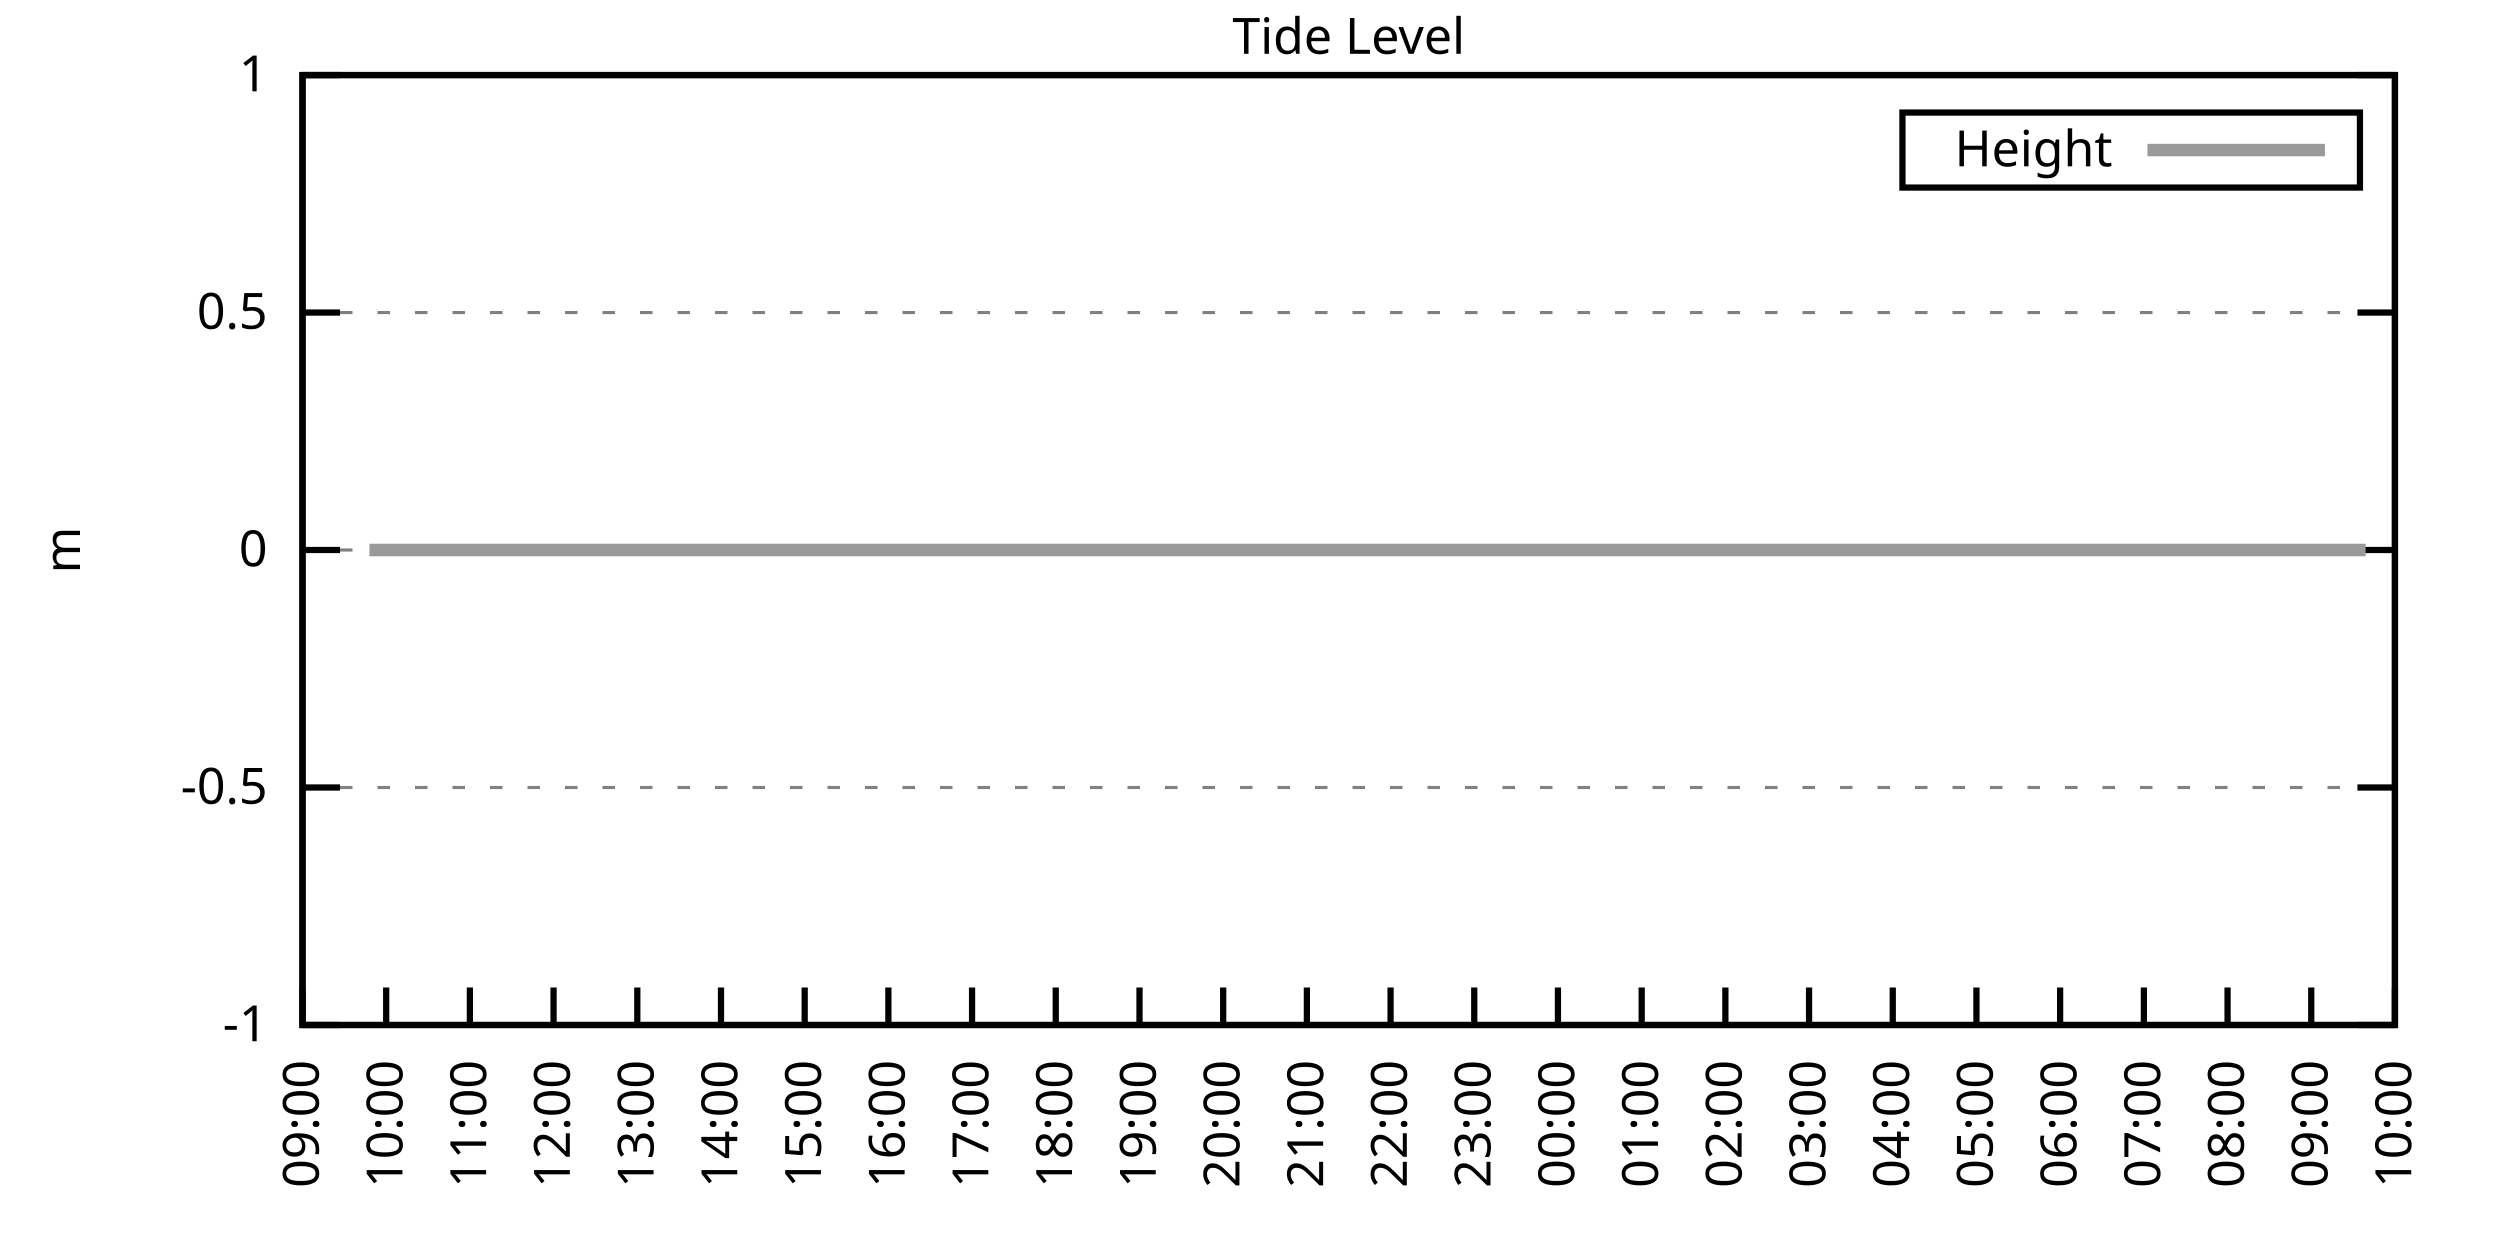
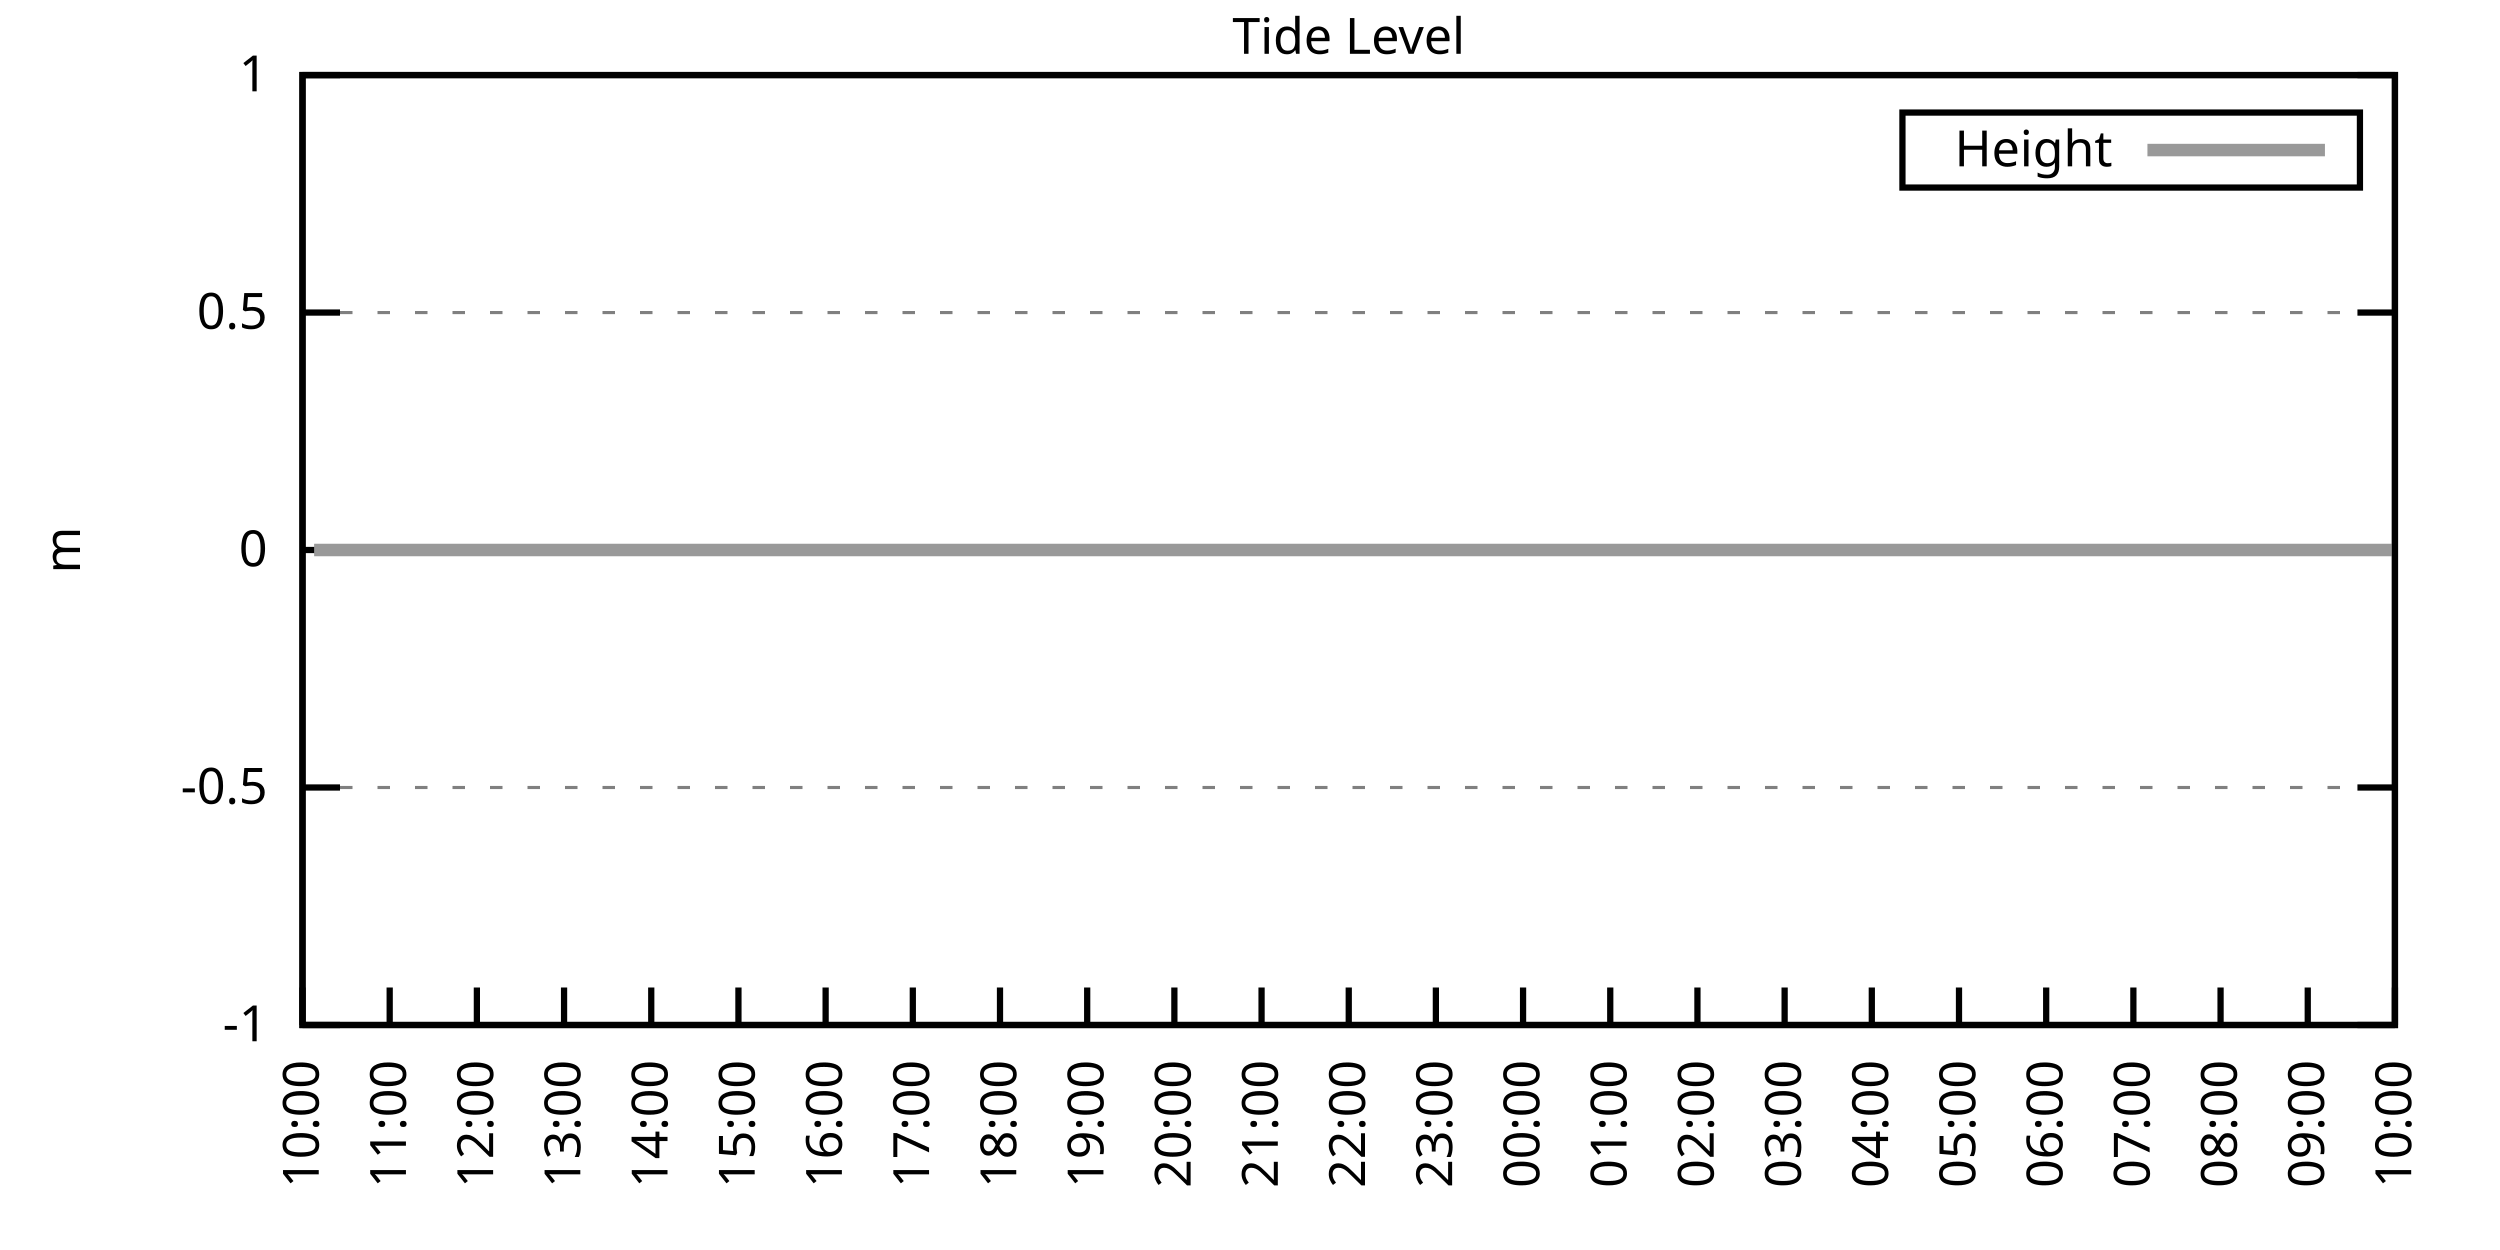
<svg xmlns="http://www.w3.org/2000/svg" xmlns:xlink="http://www.w3.org/1999/xlink" width="400" height="200" viewBox="0 0 400 200">
  <g id="gnuplot_canvas">
    <rect x="0" y="0" width="400" height="200" fill="none" />
    <defs>
      <circle id="gpDot" r="0.5" stroke-width="0.5" stroke="currentColor" />
      <path id="gpPt0" stroke-width="0.333" stroke="currentColor" d="M-1,0 h2 M0,-1 v2" />
      <path id="gpPt1" stroke-width="0.333" stroke="currentColor" d="M-1,-1 L1,1 M1,-1 L-1,1" />
      <path id="gpPt2" stroke-width="0.333" stroke="currentColor" d="M-1,0 L1,0 M0,-1 L0,1 M-1,-1 L1,1 M-1,1 L1,-1" />
      <rect id="gpPt3" stroke-width="0.333" stroke="currentColor" x="-1" y="-1" width="2" height="2" />
      <rect id="gpPt4" stroke-width="0.333" stroke="currentColor" fill="currentColor" x="-1" y="-1" width="2" height="2" />
      <circle id="gpPt5" stroke-width="0.333" stroke="currentColor" cx="0" cy="0" r="1" />
      <use xlink:href="#gpPt5" id="gpPt6" fill="currentColor" stroke="none" />
      <path id="gpPt7" stroke-width="0.333" stroke="currentColor" d="M0,-1.33 L-1.33,0.67 L1.33,0.67 z" />
      <use xlink:href="#gpPt7" id="gpPt8" fill="currentColor" stroke="none" />
      <use xlink:href="#gpPt7" id="gpPt9" stroke="currentColor" transform="rotate(180)" />
      <use xlink:href="#gpPt9" id="gpPt10" fill="currentColor" stroke="none" />
      <use xlink:href="#gpPt3" id="gpPt11" stroke="currentColor" transform="rotate(45)" />
      <use xlink:href="#gpPt11" id="gpPt12" fill="currentColor" stroke="none" />
      <path id="gpPt13" stroke-width="0.333" stroke="currentColor" d="M0,1.330 L1.265,0.411 L0.782,-1.067 L-0.782,-1.076 L-1.265,0.411 z" />
      <use xlink:href="#gpPt13" id="gpPt14" fill="currentColor" stroke="none" />
      <filter id="textbox" filterUnits="objectBoundingBox" x="0" y="0" height="1" width="1">
        <feFlood flood-color="white" flood-opacity="1" result="bgnd" />
        <feComposite in="SourceGraphic" in2="bgnd" operator="atop" />
      </filter>
      <filter id="greybox" filterUnits="objectBoundingBox" x="0" y="0" height="1" width="1">
        <feFlood flood-color="lightgrey" flood-opacity="1" result="grey" />
        <feComposite in="SourceGraphic" in2="grey" operator="atop" />
      </filter>
    </defs>
    <g fill="none" color="white" stroke="currentColor" stroke-width="1.00" stroke-linecap="butt" stroke-linejoin="miter">
</g>
    <g fill="none" color="black" stroke="currentColor" stroke-width="1.00" stroke-linecap="butt" stroke-linejoin="miter">
      <g stroke="none" shape-rendering="crispEdges">
        <polygon fill="rgb(255, 255, 255)" points="48.40,164.00 383.18,164.00 383.18,12.02 48.40,12.02 " />
      </g>
    </g>
    <g fill="none" color="black" stroke="currentColor" stroke-width="1.00" stroke-linecap="butt" stroke-linejoin="miter">
</g>
    <g fill="none" color="black" stroke="black" stroke-width="0.50" stroke-linecap="butt" stroke-linejoin="miter">
</g>
    <g fill="none" color="gray" stroke="currentColor" stroke-width="0.50" stroke-linecap="butt" stroke-linejoin="miter">
      <path stroke="gray" stroke-dasharray="2,4" class="gridline" d="M48.40,164.00 L383.19,164.00  " />
    </g>
    <g fill="none" color="gray" stroke="gray" stroke-width="1.00" stroke-linecap="butt" stroke-linejoin="miter">
</g>
    <g fill="none" color="black" stroke="currentColor" stroke-width="1.00" stroke-linecap="butt" stroke-linejoin="miter">
      <path stroke="black" d="M48.40,164.00 L54.40,164.00 M383.19,164.00 L377.19,164.00  " />
      <g transform="translate(42.80,166.60)" stroke="none" fill="black" font-family="Sans" font-size="8.00" text-anchor="end">
        <text>
          <tspan font-family="Sans">-1</tspan>
        </text>
      </g>
    </g>
    <g fill="none" color="black" stroke="currentColor" stroke-width="1.00" stroke-linecap="butt" stroke-linejoin="miter">
</g>
    <g fill="none" color="black" stroke="black" stroke-width="0.50" stroke-linecap="butt" stroke-linejoin="miter">
</g>
    <g fill="none" color="gray" stroke="currentColor" stroke-width="0.50" stroke-linecap="butt" stroke-linejoin="miter">
      <path stroke="gray" stroke-dasharray="2,4" class="gridline" d="M48.40,126.00 L383.19,126.00  " />
    </g>
    <g fill="none" color="gray" stroke="gray" stroke-width="1.00" stroke-linecap="butt" stroke-linejoin="miter">
</g>
    <g fill="none" color="black" stroke="currentColor" stroke-width="1.00" stroke-linecap="butt" stroke-linejoin="miter">
      <path stroke="black" d="M48.40,126.00 L54.40,126.00 M383.19,126.00 L377.19,126.00  " />
      <g transform="translate(42.80,128.60)" stroke="none" fill="black" font-family="Sans" font-size="8.00" text-anchor="end">
        <text>
          <tspan font-family="Sans">-0.5</tspan>
        </text>
      </g>
    </g>
    <g fill="none" color="black" stroke="currentColor" stroke-width="1.00" stroke-linecap="butt" stroke-linejoin="miter">
</g>
    <g fill="none" color="black" stroke="black" stroke-width="0.50" stroke-linecap="butt" stroke-linejoin="miter">
</g>
    <g fill="none" color="gray" stroke="currentColor" stroke-width="0.50" stroke-linecap="butt" stroke-linejoin="miter">
      <path stroke="gray" stroke-dasharray="2,4" class="gridline" d="M48.40,88.00 L383.19,88.00  " />
    </g>
    <g fill="none" color="gray" stroke="gray" stroke-width="1.00" stroke-linecap="butt" stroke-linejoin="miter">
</g>
    <g fill="none" color="black" stroke="currentColor" stroke-width="1.00" stroke-linecap="butt" stroke-linejoin="miter">
      <path stroke="black" d="M48.40,88.00 L54.40,88.00 M383.19,88.00 L377.19,88.00  " />
      <g transform="translate(42.80,90.60)" stroke="none" fill="black" font-family="Sans" font-size="8.00" text-anchor="end">
        <text>
          <tspan font-family="Sans"> 0</tspan>
        </text>
      </g>
    </g>
    <g fill="none" color="black" stroke="currentColor" stroke-width="1.00" stroke-linecap="butt" stroke-linejoin="miter">
</g>
    <g fill="none" color="black" stroke="black" stroke-width="0.50" stroke-linecap="butt" stroke-linejoin="miter">
</g>
    <g fill="none" color="gray" stroke="currentColor" stroke-width="0.50" stroke-linecap="butt" stroke-linejoin="miter">
      <path stroke="gray" stroke-dasharray="2,4" class="gridline" d="M48.40,50.01 L383.19,50.01  " />
    </g>
    <g fill="none" color="gray" stroke="gray" stroke-width="1.00" stroke-linecap="butt" stroke-linejoin="miter">
</g>
    <g fill="none" color="black" stroke="currentColor" stroke-width="1.00" stroke-linecap="butt" stroke-linejoin="miter">
      <path stroke="black" d="M48.40,50.01 L54.40,50.01 M383.19,50.01 L377.19,50.01  " />
      <g transform="translate(42.80,52.61)" stroke="none" fill="black" font-family="Sans" font-size="8.00" text-anchor="end">
        <text>
          <tspan font-family="Sans"> 0.5</tspan>
        </text>
      </g>
    </g>
    <g fill="none" color="black" stroke="currentColor" stroke-width="1.00" stroke-linecap="butt" stroke-linejoin="miter">
</g>
    <g fill="none" color="black" stroke="black" stroke-width="0.50" stroke-linecap="butt" stroke-linejoin="miter">
</g>
    <g fill="none" color="gray" stroke="currentColor" stroke-width="0.50" stroke-linecap="butt" stroke-linejoin="miter">
      <path stroke="gray" stroke-dasharray="2,4" class="gridline" d="M48.40,12.01 L383.19,12.01  " />
    </g>
    <g fill="none" color="gray" stroke="gray" stroke-width="1.00" stroke-linecap="butt" stroke-linejoin="miter">
</g>
    <g fill="none" color="black" stroke="currentColor" stroke-width="1.00" stroke-linecap="butt" stroke-linejoin="miter">
      <path stroke="black" d="M48.40,12.01 L54.40,12.01 M383.19,12.01 L377.19,12.01  " />
      <g transform="translate(42.80,14.61)" stroke="none" fill="black" font-family="Sans" font-size="8.00" text-anchor="end">
        <text>
          <tspan font-family="Sans"> 1</tspan>
        </text>
      </g>
    </g>
    <g fill="none" color="black" stroke="currentColor" stroke-width="1.00" stroke-linecap="butt" stroke-linejoin="miter">
      <path stroke="black" d="M48.40,164.00 L48.40,158.00  " />
      <g transform="translate(51.00,169.60) rotate(270.00)" stroke="none" fill="black" font-family="Sans" font-size="8.00" text-anchor="end">
        <text>
-           <tspan font-family="Sans">09:00</tspan>
-         </text>
-       </g>
-     </g>
-     <g fill="none" color="black" stroke="currentColor" stroke-width="1.00" stroke-linecap="butt" stroke-linejoin="miter">
-       <path stroke="black" d="M61.79,164.00 L61.79,158.00  " />
-       <g transform="translate(64.39,169.60) rotate(270.00)" stroke="none" fill="black" font-family="Sans" font-size="8.00" text-anchor="end">
-         <text>
          <tspan font-family="Sans">10:00</tspan>
        </text>
      </g>
    </g>
    <g fill="none" color="black" stroke="currentColor" stroke-width="1.00" stroke-linecap="butt" stroke-linejoin="miter">
-       <path stroke="black" d="M75.18,164.00 L75.18,158.00  " />
-       <g transform="translate(77.78,169.60) rotate(270.00)" stroke="none" fill="black" font-family="Sans" font-size="8.00" text-anchor="end">
+       <path stroke="black" d="M62.35,164.00 L62.35,158.00  " />
+       <g transform="translate(64.95,169.60) rotate(270.00)" stroke="none" fill="black" font-family="Sans" font-size="8.00" text-anchor="end">
        <text>
          <tspan font-family="Sans">11:00</tspan>
        </text>
      </g>
    </g>
    <g fill="none" color="black" stroke="currentColor" stroke-width="1.00" stroke-linecap="butt" stroke-linejoin="miter">
-       <path stroke="black" d="M88.57,164.00 L88.57,158.00  " />
-       <g transform="translate(91.17,169.60) rotate(270.00)" stroke="none" fill="black" font-family="Sans" font-size="8.00" text-anchor="end">
+       <path stroke="black" d="M76.30,164.00 L76.30,158.00  " />
+       <g transform="translate(78.90,169.60) rotate(270.00)" stroke="none" fill="black" font-family="Sans" font-size="8.00" text-anchor="end">
        <text>
          <tspan font-family="Sans">12:00</tspan>
        </text>
      </g>
    </g>
    <g fill="none" color="black" stroke="currentColor" stroke-width="1.00" stroke-linecap="butt" stroke-linejoin="miter">
-       <path stroke="black" d="M101.97,164.00 L101.97,158.00  " />
-       <g transform="translate(104.57,169.60) rotate(270.00)" stroke="none" fill="black" font-family="Sans" font-size="8.00" text-anchor="end">
+       <path stroke="black" d="M90.25,164.00 L90.25,158.00  " />
+       <g transform="translate(92.85,169.60) rotate(270.00)" stroke="none" fill="black" font-family="Sans" font-size="8.00" text-anchor="end">
        <text>
          <tspan font-family="Sans">13:00</tspan>
        </text>
      </g>
    </g>
    <g fill="none" color="black" stroke="currentColor" stroke-width="1.00" stroke-linecap="butt" stroke-linejoin="miter">
-       <path stroke="black" d="M115.36,164.00 L115.36,158.00  " />
-       <g transform="translate(117.96,169.60) rotate(270.00)" stroke="none" fill="black" font-family="Sans" font-size="8.00" text-anchor="end">
+       <path stroke="black" d="M104.20,164.00 L104.20,158.00  " />
+       <g transform="translate(106.80,169.60) rotate(270.00)" stroke="none" fill="black" font-family="Sans" font-size="8.00" text-anchor="end">
        <text>
          <tspan font-family="Sans">14:00</tspan>
        </text>
      </g>
    </g>
    <g fill="none" color="black" stroke="currentColor" stroke-width="1.00" stroke-linecap="butt" stroke-linejoin="miter">
-       <path stroke="black" d="M128.75,164.00 L128.75,158.00  " />
-       <g transform="translate(131.35,169.60) rotate(270.00)" stroke="none" fill="black" font-family="Sans" font-size="8.00" text-anchor="end">
+       <path stroke="black" d="M118.15,164.00 L118.15,158.00  " />
+       <g transform="translate(120.75,169.60) rotate(270.00)" stroke="none" fill="black" font-family="Sans" font-size="8.00" text-anchor="end">
        <text>
          <tspan font-family="Sans">15:00</tspan>
        </text>
      </g>
    </g>
    <g fill="none" color="black" stroke="currentColor" stroke-width="1.00" stroke-linecap="butt" stroke-linejoin="miter">
-       <path stroke="black" d="M142.14,164.00 L142.14,158.00  " />
-       <g transform="translate(144.74,169.60) rotate(270.00)" stroke="none" fill="black" font-family="Sans" font-size="8.00" text-anchor="end">
+       <path stroke="black" d="M132.10,164.00 L132.10,158.00  " />
+       <g transform="translate(134.70,169.60) rotate(270.00)" stroke="none" fill="black" font-family="Sans" font-size="8.00" text-anchor="end">
        <text>
          <tspan font-family="Sans">16:00</tspan>
        </text>
      </g>
    </g>
    <g fill="none" color="black" stroke="currentColor" stroke-width="1.00" stroke-linecap="butt" stroke-linejoin="miter">
-       <path stroke="black" d="M155.53,164.00 L155.53,158.00  " />
-       <g transform="translate(158.13,169.60) rotate(270.00)" stroke="none" fill="black" font-family="Sans" font-size="8.00" text-anchor="end">
+       <path stroke="black" d="M146.05,164.00 L146.05,158.00  " />
+       <g transform="translate(148.65,169.60) rotate(270.00)" stroke="none" fill="black" font-family="Sans" font-size="8.00" text-anchor="end">
        <text>
          <tspan font-family="Sans">17:00</tspan>
        </text>
      </g>
    </g>
    <g fill="none" color="black" stroke="currentColor" stroke-width="1.00" stroke-linecap="butt" stroke-linejoin="miter">
-       <path stroke="black" d="M168.92,164.00 L168.92,158.00  " />
-       <g transform="translate(171.52,169.60) rotate(270.00)" stroke="none" fill="black" font-family="Sans" font-size="8.00" text-anchor="end">
+       <path stroke="black" d="M160.00,164.00 L160.00,158.00  " />
+       <g transform="translate(162.60,169.60) rotate(270.00)" stroke="none" fill="black" font-family="Sans" font-size="8.00" text-anchor="end">
        <text>
          <tspan font-family="Sans">18:00</tspan>
        </text>
      </g>
    </g>
    <g fill="none" color="black" stroke="currentColor" stroke-width="1.00" stroke-linecap="butt" stroke-linejoin="miter">
-       <path stroke="black" d="M182.32,164.00 L182.32,158.00  " />
-       <g transform="translate(184.92,169.60) rotate(270.00)" stroke="none" fill="black" font-family="Sans" font-size="8.00" text-anchor="end">
+       <path stroke="black" d="M173.95,164.00 L173.95,158.00  " />
+       <g transform="translate(176.55,169.60) rotate(270.00)" stroke="none" fill="black" font-family="Sans" font-size="8.00" text-anchor="end">
        <text>
          <tspan font-family="Sans">19:00</tspan>
        </text>
      </g>
    </g>
    <g fill="none" color="black" stroke="currentColor" stroke-width="1.00" stroke-linecap="butt" stroke-linejoin="miter">
-       <path stroke="black" d="M195.71,164.00 L195.71,158.00  " />
-       <g transform="translate(198.31,169.60) rotate(270.00)" stroke="none" fill="black" font-family="Sans" font-size="8.00" text-anchor="end">
+       <path stroke="black" d="M187.90,164.00 L187.90,158.00  " />
+       <g transform="translate(190.50,169.60) rotate(270.00)" stroke="none" fill="black" font-family="Sans" font-size="8.00" text-anchor="end">
        <text>
          <tspan font-family="Sans">20:00</tspan>
        </text>
      </g>
    </g>
    <g fill="none" color="black" stroke="currentColor" stroke-width="1.00" stroke-linecap="butt" stroke-linejoin="miter">
-       <path stroke="black" d="M209.10,164.00 L209.10,158.00  " />
-       <g transform="translate(211.70,169.60) rotate(270.00)" stroke="none" fill="black" font-family="Sans" font-size="8.00" text-anchor="end">
+       <path stroke="black" d="M201.85,164.00 L201.85,158.00  " />
+       <g transform="translate(204.45,169.60) rotate(270.00)" stroke="none" fill="black" font-family="Sans" font-size="8.00" text-anchor="end">
        <text>
          <tspan font-family="Sans">21:00</tspan>
        </text>
      </g>
    </g>
    <g fill="none" color="black" stroke="currentColor" stroke-width="1.00" stroke-linecap="butt" stroke-linejoin="miter">
-       <path stroke="black" d="M222.49,164.00 L222.49,158.00  " />
-       <g transform="translate(225.09,169.60) rotate(270.00)" stroke="none" fill="black" font-family="Sans" font-size="8.00" text-anchor="end">
+       <path stroke="black" d="M215.80,164.00 L215.80,158.00  " />
+       <g transform="translate(218.40,169.60) rotate(270.00)" stroke="none" fill="black" font-family="Sans" font-size="8.00" text-anchor="end">
        <text>
          <tspan font-family="Sans">22:00</tspan>
        </text>
      </g>
    </g>
    <g fill="none" color="black" stroke="currentColor" stroke-width="1.00" stroke-linecap="butt" stroke-linejoin="miter">
-       <path stroke="black" d="M235.88,164.00 L235.88,158.00  " />
-       <g transform="translate(238.48,169.60) rotate(270.00)" stroke="none" fill="black" font-family="Sans" font-size="8.00" text-anchor="end">
+       <path stroke="black" d="M229.74,164.00 L229.74,158.00  " />
+       <g transform="translate(232.34,169.60) rotate(270.00)" stroke="none" fill="black" font-family="Sans" font-size="8.00" text-anchor="end">
        <text>
          <tspan font-family="Sans">23:00</tspan>
        </text>
      </g>
    </g>
    <g fill="none" color="black" stroke="currentColor" stroke-width="1.00" stroke-linecap="butt" stroke-linejoin="miter">
-       <path stroke="black" d="M249.27,164.00 L249.27,158.00  " />
-       <g transform="translate(251.87,169.60) rotate(270.00)" stroke="none" fill="black" font-family="Sans" font-size="8.00" text-anchor="end">
+       <path stroke="black" d="M243.69,164.00 L243.69,158.00  " />
+       <g transform="translate(246.29,169.60) rotate(270.00)" stroke="none" fill="black" font-family="Sans" font-size="8.00" text-anchor="end">
        <text>
          <tspan font-family="Sans">00:00</tspan>
        </text>
      </g>
    </g>
    <g fill="none" color="black" stroke="currentColor" stroke-width="1.00" stroke-linecap="butt" stroke-linejoin="miter">
-       <path stroke="black" d="M262.67,164.00 L262.67,158.00  " />
-       <g transform="translate(265.27,169.60) rotate(270.00)" stroke="none" fill="black" font-family="Sans" font-size="8.00" text-anchor="end">
+       <path stroke="black" d="M257.64,164.00 L257.64,158.00  " />
+       <g transform="translate(260.24,169.60) rotate(270.00)" stroke="none" fill="black" font-family="Sans" font-size="8.00" text-anchor="end">
        <text>
          <tspan font-family="Sans">01:00</tspan>
        </text>
      </g>
    </g>
    <g fill="none" color="black" stroke="currentColor" stroke-width="1.00" stroke-linecap="butt" stroke-linejoin="miter">
-       <path stroke="black" d="M276.06,164.00 L276.06,158.00  " />
-       <g transform="translate(278.66,169.60) rotate(270.00)" stroke="none" fill="black" font-family="Sans" font-size="8.00" text-anchor="end">
+       <path stroke="black" d="M271.59,164.00 L271.59,158.00  " />
+       <g transform="translate(274.19,169.60) rotate(270.00)" stroke="none" fill="black" font-family="Sans" font-size="8.00" text-anchor="end">
        <text>
          <tspan font-family="Sans">02:00</tspan>
        </text>
      </g>
    </g>
    <g fill="none" color="black" stroke="currentColor" stroke-width="1.00" stroke-linecap="butt" stroke-linejoin="miter">
-       <path stroke="black" d="M289.45,164.00 L289.45,158.00  " />
-       <g transform="translate(292.05,169.60) rotate(270.00)" stroke="none" fill="black" font-family="Sans" font-size="8.00" text-anchor="end">
+       <path stroke="black" d="M285.54,164.00 L285.54,158.00  " />
+       <g transform="translate(288.14,169.60) rotate(270.00)" stroke="none" fill="black" font-family="Sans" font-size="8.00" text-anchor="end">
        <text>
          <tspan font-family="Sans">03:00</tspan>
        </text>
      </g>
    </g>
    <g fill="none" color="black" stroke="currentColor" stroke-width="1.00" stroke-linecap="butt" stroke-linejoin="miter">
-       <path stroke="black" d="M302.84,164.00 L302.84,158.00  " />
-       <g transform="translate(305.44,169.60) rotate(270.00)" stroke="none" fill="black" font-family="Sans" font-size="8.00" text-anchor="end">
+       <path stroke="black" d="M299.49,164.00 L299.49,158.00  " />
+       <g transform="translate(302.09,169.60) rotate(270.00)" stroke="none" fill="black" font-family="Sans" font-size="8.00" text-anchor="end">
        <text>
          <tspan font-family="Sans">04:00</tspan>
        </text>
      </g>
    </g>
    <g fill="none" color="black" stroke="currentColor" stroke-width="1.00" stroke-linecap="butt" stroke-linejoin="miter">
-       <path stroke="black" d="M316.23,164.00 L316.23,158.00  " />
-       <g transform="translate(318.83,169.60) rotate(270.00)" stroke="none" fill="black" font-family="Sans" font-size="8.00" text-anchor="end">
+       <path stroke="black" d="M313.44,164.00 L313.44,158.00  " />
+       <g transform="translate(316.04,169.60) rotate(270.00)" stroke="none" fill="black" font-family="Sans" font-size="8.00" text-anchor="end">
        <text>
          <tspan font-family="Sans">05:00</tspan>
        </text>
      </g>
    </g>
    <g fill="none" color="black" stroke="currentColor" stroke-width="1.00" stroke-linecap="butt" stroke-linejoin="miter">
-       <path stroke="black" d="M329.62,164.00 L329.62,158.00  " />
-       <g transform="translate(332.22,169.60) rotate(270.00)" stroke="none" fill="black" font-family="Sans" font-size="8.00" text-anchor="end">
+       <path stroke="black" d="M327.39,164.00 L327.39,158.00  " />
+       <g transform="translate(329.99,169.60) rotate(270.00)" stroke="none" fill="black" font-family="Sans" font-size="8.00" text-anchor="end">
        <text>
          <tspan font-family="Sans">06:00</tspan>
        </text>
      </g>
    </g>
    <g fill="none" color="black" stroke="currentColor" stroke-width="1.00" stroke-linecap="butt" stroke-linejoin="miter">
-       <path stroke="black" d="M343.02,164.00 L343.02,158.00  " />
-       <g transform="translate(345.62,169.60) rotate(270.00)" stroke="none" fill="black" font-family="Sans" font-size="8.00" text-anchor="end">
+       <path stroke="black" d="M341.34,164.00 L341.34,158.00  " />
+       <g transform="translate(343.94,169.60) rotate(270.00)" stroke="none" fill="black" font-family="Sans" font-size="8.00" text-anchor="end">
        <text>
          <tspan font-family="Sans">07:00</tspan>
        </text>
      </g>
    </g>
    <g fill="none" color="black" stroke="currentColor" stroke-width="1.00" stroke-linecap="butt" stroke-linejoin="miter">
-       <path stroke="black" d="M356.41,164.00 L356.41,158.00  " />
-       <g transform="translate(359.01,169.60) rotate(270.00)" stroke="none" fill="black" font-family="Sans" font-size="8.00" text-anchor="end">
+       <path stroke="black" d="M355.29,164.00 L355.29,158.00  " />
+       <g transform="translate(357.89,169.60) rotate(270.00)" stroke="none" fill="black" font-family="Sans" font-size="8.00" text-anchor="end">
        <text>
          <tspan font-family="Sans">08:00</tspan>
        </text>
      </g>
    </g>
    <g fill="none" color="black" stroke="currentColor" stroke-width="1.00" stroke-linecap="butt" stroke-linejoin="miter">
-       <path stroke="black" d="M369.80,164.00 L369.80,158.00  " />
-       <g transform="translate(372.40,169.60) rotate(270.00)" stroke="none" fill="black" font-family="Sans" font-size="8.00" text-anchor="end">
+       <path stroke="black" d="M369.24,164.00 L369.24,158.00  " />
+       <g transform="translate(371.84,169.60) rotate(270.00)" stroke="none" fill="black" font-family="Sans" font-size="8.00" text-anchor="end">
        <text>
          <tspan font-family="Sans">09:00</tspan>
        </text>
      </g>
    </g>
    <g fill="none" color="black" stroke="currentColor" stroke-width="1.00" stroke-linecap="butt" stroke-linejoin="miter">
      <path stroke="black" d="M383.19,164.00 L383.19,158.00  " />
      <g transform="translate(385.79,169.60) rotate(270.00)" stroke="none" fill="black" font-family="Sans" font-size="8.00" text-anchor="end">
        <text>
          <tspan font-family="Sans">10:00</tspan>
        </text>
      </g>
    </g>
    <g fill="none" color="black" stroke="currentColor" stroke-width="1.00" stroke-linecap="butt" stroke-linejoin="miter">
</g>
    <g fill="none" color="black" stroke="currentColor" stroke-width="1.00" stroke-linecap="butt" stroke-linejoin="miter">
      <path stroke="black" d="M48.40,12.01 L48.40,164.00 L383.19,164.00 L383.19,12.01 L48.40,12.01 Z  " />
    </g>
    <g fill="none" color="black" stroke="currentColor" stroke-width="1.00" stroke-linecap="butt" stroke-linejoin="miter">
</g>
    <g fill="none" color="black" stroke="currentColor" stroke-width="1.00" stroke-linecap="butt" stroke-linejoin="miter">
      <path stroke="black" d="M304.39,30.01 L304.39,18.01 L377.59,18.01 L377.59,30.01 L304.39,30.01 Z  " />
    </g>
    <g id="Tide_level_plot_1">
      <g fill="none" color="white" stroke="black" stroke-width="2.00" stroke-linecap="butt" stroke-linejoin="miter">
</g>
      <g fill="none" color="black" stroke="currentColor" stroke-width="2.00" stroke-linecap="butt" stroke-linejoin="miter">
        <g transform="translate(337.99,26.61)" stroke="none" fill="black" font-family="Sans" font-size="8.00" text-anchor="end">
          <text>
            <tspan font-family="Sans">Height</tspan>
          </text>
        </g>
      </g>
      <g fill="none" color="black" stroke="currentColor" stroke-width="2.00" stroke-linecap="butt" stroke-linejoin="miter">
-         <path stroke="rgb(153, 153, 153)" d="M343.59,24.01 L371.99,24.01 M59.11,88.00 L61.35,88.00 L63.58,88.00 L65.59,88.00 L68.04,88.00 L70.27,88.00   L72.73,88.00 L74.51,88.00 L76.97,88.00 L78.98,88.00 L81.43,88.00 L83.44,88.00 L85.90,88.00 L88.35,88.00   L90.58,88.00 L92.59,88.00 L95.05,88.00 L97.28,88.00 L99.29,88.00 L101.52,88.00 L103.53,88.00 L105.98,88.00   L108.22,88.00 L110.45,88.00 L112.90,88.00 L114.91,88.00 L117.37,88.00 L119.15,88.00 L121.83,88.00 L123.84,88.00   L126.29,88.00 L128.30,88.00 L130.76,88.00 L132.54,88.00 L135.00,88.00 L137.23,88.00 L139.69,88.00 L141.69,88.00   L143.70,88.00 L146.38,88.00 L148.39,88.00 L150.85,88.00 L152.85,88.00 L155.09,88.00 L157.54,88.00 L159.55,88.00   L161.78,88.00 L164.24,88.00 L166.25,88.00 L168.48,88.00 L170.93,88.00 L173.17,88.00 L175.17,88.00 L177.63,88.00   L179.64,88.00 L181.87,88.00 L184.10,88.00 L186.56,88.00 L188.57,88.00 L190.80,88.00 L193.25,88.00 L195.26,88.00   L197.49,88.00 L199.95,88.00 L201.96,88.00 L204.19,88.00 L206.64,88.00 L208.88,88.00 L210.88,88.00 L213.34,88.00   L215.13,88.00 L217.58,88.00 L219.81,88.00 L222.04,88.00 L224.05,88.00 L226.51,88.00 L228.96,88.00 L230.75,88.00   L233.20,88.00 L235.66,88.00 L237.44,88.00 L240.12,88.00 L242.13,88.00 L244.36,88.00 L246.82,88.00 L248.83,88.00   L251.28,88.00 L253.07,88.00 L255.30,88.00 L257.76,88.00 L259.99,88.00 L262.22,88.00 L264.23,88.00 L266.91,88.00   L268.92,88.00 L271.37,88.00 L273.16,88.00 L274.94,88.00 L277.84,88.00 L280.07,88.00 L282.31,88.00 L284.32,88.00   L286.77,88.00 L289.00,88.00 L291.23,88.00 L293.47,88.00 L295.92,88.00 L297.93,88.00 L300.39,88.00 L302.62,88.00   L304.85,88.00 L306.86,88.00 L309.09,88.00 L311.32,88.00 L313.33,88.00 L315.79,88.00 L318.02,88.00 L320.47,88.00   L322.48,88.00 L324.71,88.00 L327.17,88.00 L329.18,88.00 L331.41,88.00 L333.64,88.00 L336.10,88.00 L338.10,88.00   L340.56,88.00 L342.35,88.00 L345.02,88.00 L347.03,88.00 L349.49,88.00 L351.72,88.00 L353.95,88.00 L356.18,88.00   L357.97,88.00 L360.42,88.00 L362.66,88.00 L365.11,88.00 L367.12,88.00 L369.58,88.00 L371.81,88.00 L373.59,88.00   L376.05,88.00 L378.50,88.00  " />
+         <path stroke="rgb(153, 153, 153)" d="M343.59,24.01 L371.99,24.01 M50.26,88.00 L52.35,88.00 L54.91,88.00 L57.23,88.00 L59.79,88.00 L61.65,88.00   L64.21,88.00 L66.30,88.00 L68.86,88.00 L70.95,88.00 L73.51,88.00 L76.07,88.00 L78.39,88.00 L80.48,88.00   L83.04,88.00 L85.37,88.00 L87.46,88.00 L89.78,88.00 L91.88,88.00 L94.43,88.00 L96.76,88.00 L99.08,88.00   L101.64,88.00 L103.73,88.00 L106.29,88.00 L108.15,88.00 L110.94,88.00 L113.03,88.00 L115.59,88.00 L117.68,88.00   L120.24,88.00 L122.10,88.00 L124.66,88.00 L126.98,88.00 L129.54,88.00 L131.63,88.00 L133.72,88.00 L136.51,88.00   L138.61,88.00 L141.16,88.00 L143.26,88.00 L145.58,88.00 L148.14,88.00 L150.23,88.00 L152.56,88.00 L155.11,88.00   L157.21,88.00 L159.53,88.00 L162.09,88.00 L164.41,88.00 L166.51,88.00 L169.06,88.00 L171.16,88.00 L173.48,88.00   L175.81,88.00 L178.36,88.00 L180.46,88.00 L182.78,88.00 L185.34,88.00 L187.43,88.00 L189.76,88.00 L192.31,88.00   L194.41,88.00 L196.73,88.00 L199.29,88.00 L201.61,88.00 L203.71,88.00 L206.26,88.00 L208.12,88.00 L210.68,88.00   L213.01,88.00 L215.33,88.00 L217.42,88.00 L219.98,88.00 L222.54,88.00 L224.40,88.00 L226.95,88.00 L229.51,88.00   L231.37,88.00 L234.16,88.00 L236.25,88.00 L238.58,88.00 L241.14,88.00 L243.23,88.00 L245.79,88.00 L247.65,88.00   L249.97,88.00 L252.53,88.00 L254.85,88.00 L257.18,88.00 L259.27,88.00 L262.06,88.00 L264.15,88.00 L266.71,88.00   L268.57,88.00 L270.43,88.00 L273.45,88.00 L275.78,88.00 L278.10,88.00 L280.20,88.00 L282.75,88.00 L285.08,88.00   L287.40,88.00 L289.73,88.00 L292.29,88.00 L294.38,88.00 L296.94,88.00 L299.26,88.00 L301.58,88.00 L303.68,88.00   L306.00,88.00 L308.33,88.00 L310.42,88.00 L312.98,88.00 L315.30,88.00 L317.86,88.00 L319.95,88.00 L322.28,88.00   L324.83,88.00 L326.93,88.00 L329.25,88.00 L331.58,88.00 L334.13,88.00 L336.23,88.00 L338.78,88.00 L340.64,88.00   L343.43,88.00 L345.53,88.00 L348.08,88.00 L350.41,88.00 L352.73,88.00 L355.06,88.00 L356.92,88.00 L359.48,88.00   L361.80,88.00 L364.36,88.00 L366.45,88.00 L369.01,88.00 L371.33,88.00 L373.19,88.00 L375.75,88.00 L378.31,88.00   L380.63,88.00 L382.73,88.00  " />
      </g>
    </g>
    <g fill="none" color="black" stroke="currentColor" stroke-width="2.00" stroke-linecap="butt" stroke-linejoin="miter">
</g>
    <g fill="none" color="black" stroke="black" stroke-width="1.00" stroke-linecap="butt" stroke-linejoin="miter">
</g>
    <g fill="none" color="black" stroke="currentColor" stroke-width="1.00" stroke-linecap="butt" stroke-linejoin="miter">
      <path stroke="black" d="M48.40,12.01 L48.40,164.00 L383.19,164.00 L383.19,12.01 L48.40,12.01 Z  " />
      <g transform="translate(12.80,88.01) rotate(270.00)" stroke="none" fill="black" font-family="Sans" font-size="8.00" text-anchor="middle">
        <text>
          <tspan font-family="Sans">m</tspan>
        </text>
      </g>
    </g>
    <g fill="none" color="black" stroke="currentColor" stroke-width="1.00" stroke-linecap="butt" stroke-linejoin="miter">
</g>
    <g fill="none" color="black" stroke="currentColor" stroke-width="1.00" stroke-linecap="butt" stroke-linejoin="miter">
      <g transform="translate(215.79,8.61)" stroke="none" fill="black" font-family="Sans" font-size="8.00" text-anchor="middle">
        <text>
          <tspan font-family="Sans">Tide Level</tspan>
        </text>
      </g>
    </g>
    <g fill="none" color="black" stroke="currentColor" stroke-width="1.00" stroke-linecap="butt" stroke-linejoin="miter">
</g>
  </g>
</svg>
